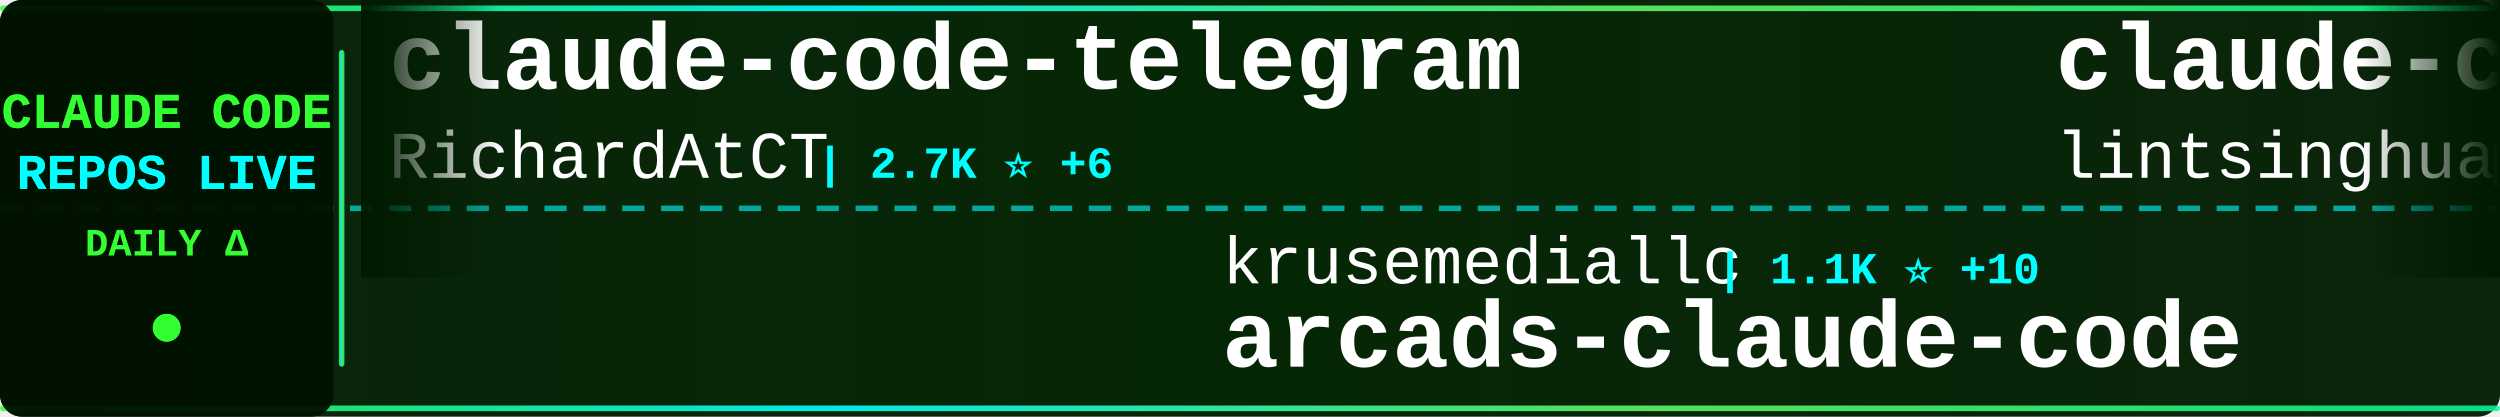
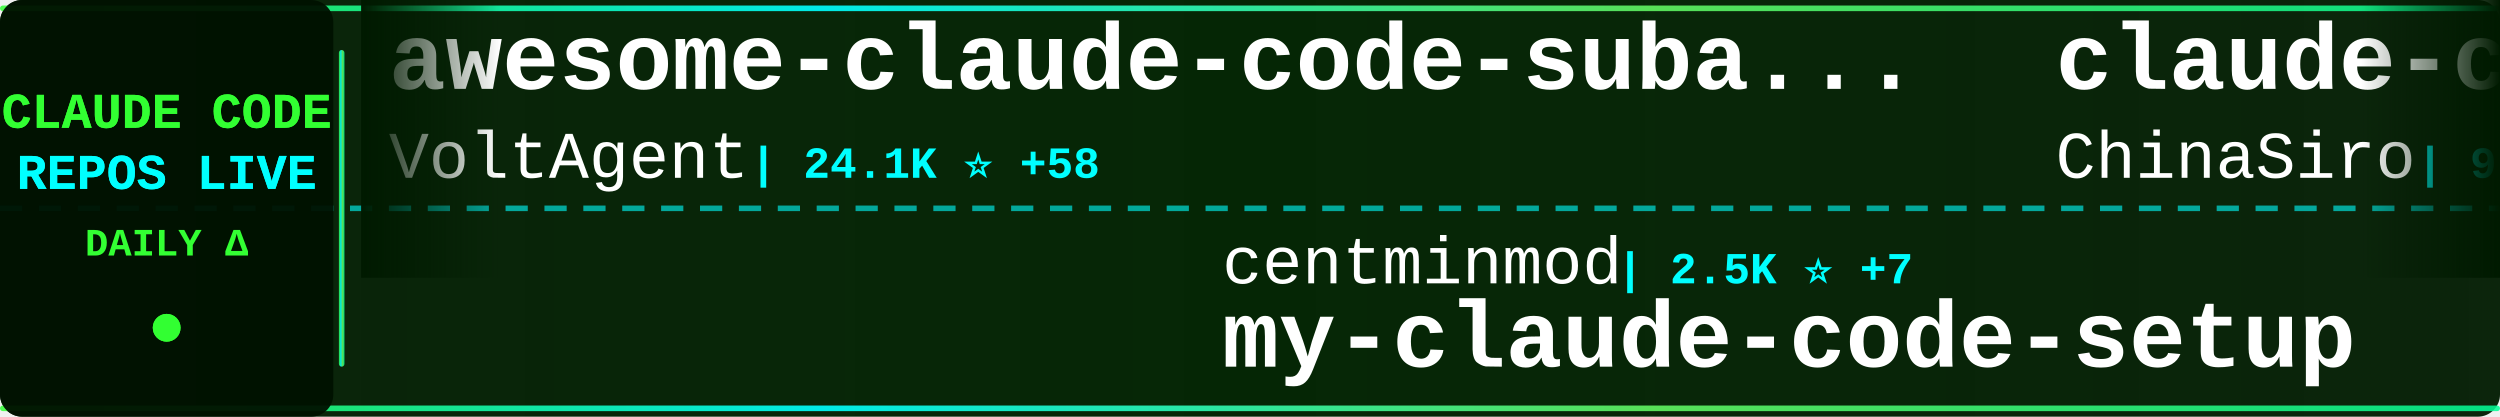
<svg xmlns="http://www.w3.org/2000/svg" width="900" height="150">
  <defs>
    <linearGradient id="tickerBg" x1="0%" y1="0%" x2="100%" y2="0%">
      <stop offset="0%" style="stop-color:#001a00;stop-opacity:0.95" />
      <stop offset="50%" style="stop-color:#002200;stop-opacity:0.98" />
      <stop offset="100%" style="stop-color:#001a00;stop-opacity:0.95" />
    </linearGradient>
    <linearGradient id="borderGrad" x1="0%" y1="0%" x2="100%" y2="0%">
      <stop offset="0%" style="stop-color:#33ff33;stop-opacity:0.85">
        <animate attributeName="stop-opacity" values="0.85;1;0.85" dur="2s" repeatCount="indefinite" />
      </stop>
      <stop offset="33%" style="stop-color:#00ffff;stop-opacity:0.9">
        <animate attributeName="stop-opacity" values="0.9;1;0.9" dur="2.2s" repeatCount="indefinite" />
      </stop>
      <stop offset="66%" style="stop-color:#66ff66;stop-opacity:0.85">
        <animate attributeName="stop-opacity" values="0.85;1;0.85" dur="1.8s" repeatCount="indefinite" />
      </stop>
      <stop offset="100%" style="stop-color:#00ff99;stop-opacity:0.85">
        <animate attributeName="stop-opacity" values="0.85;1;0.85" dur="2s" repeatCount="indefinite" />
      </stop>
    </linearGradient>
    <filter id="textGlow">
      <feGaussianBlur stdDeviation="0.1" result="coloredBlur" />
      <feMerge>
        <feMergeNode in="coloredBlur" />
        <feMergeNode in="SourceGraphic" />
      </feMerge>
    </filter>
    <filter id="metricGlow">
      <feGaussianBlur stdDeviation="0.2" result="coloredBlur" />
      <feMerge>
        <feMergeNode in="coloredBlur" />
        <feMergeNode in="SourceGraphic" />
      </feMerge>
    </filter>
    <linearGradient id="leftFade" x1="0%" y1="0%" x2="100%" y2="0%">
      <stop offset="0%" style="stop-color:#001a00;stop-opacity:1" />
      <stop offset="100%" style="stop-color:#001a00;stop-opacity:0" />
    </linearGradient>
    <linearGradient id="rightFade" x1="0%" y1="0%" x2="100%" y2="0%">
      <stop offset="0%" style="stop-color:#001a00;stop-opacity:0" />
      <stop offset="100%" style="stop-color:#001a00;stop-opacity:1" />
    </linearGradient>
  </defs>
  <rect width="900" height="150" fill="url(#tickerBg)" rx="8" />
  <rect x="0" y="2" width="900" height="2" fill="url(#borderGrad)" rx="1" />
  <rect x="0" y="146" width="900" height="2" fill="url(#borderGrad)" rx="1" />
  <line x1="0" y1="75" x2="900" y2="75" stroke="#00ffff" stroke-width="2" stroke-dasharray="8 6" opacity="0.6" />
  <rect x="0" y="0" width="120" height="150" fill="#001100" opacity="0.95" rx="8" />
  <text x="60" y="46" font-family="'Courier New', monospace" font-size="18" font-weight="bold" fill="#33ff33" text-anchor="middle" filter="url(#textGlow)">
    CLAUDE CODE
  </text>
  <text x="60" y="68" font-family="'Courier New', monospace" font-size="18" font-weight="bold" fill="#00ffff" text-anchor="middle" filter="url(#textGlow)">
    REPOS LIVE
  </text>
  <text x="60" y="92" font-family="'Courier New', monospace" font-size="14" font-weight="bold" fill="#33ff33" text-anchor="middle">
    DAILY Δ
  </text>
  <circle cx="60" cy="118" r="5" fill="#33ff33" filter="url(#metricGlow)">
    <animate attributeName="r" values="4;6;4" dur="1.5s" repeatCount="indefinite" />
    <animate attributeName="opacity" values="0.6;1;0.6" dur="1.5s" repeatCount="indefinite" />
  </circle>
  <rect x="122" y="18" width="2" height="114" fill="url(#borderGrad)" rx="1" />
  <clipPath id="tickerClip">
    <rect x="130" y="0" width="770" height="150" />
  </clipPath>
  <g clip-path="url(#tickerClip)">
    <g id="tickerItems">
      <animateTransform attributeName="transform" attributeType="XML" type="translate" from="0 0" to="-3000 0" dur="54s" repeatCount="indefinite" />
      <g transform="translate(0, 0)">
-         <text x="140" y="32" font-family="'Courier New', monospace" font-size="34" font-weight="bold" fill="#ffffff">claude-code-telegram</text>
-         <text x="140" y="64" font-family="'Courier New', monospace" font-size="24" font-weight="normal" fill="#ffffff" opacity="1.0">RichardAtCT</text>
-         <text x="294" y="64" font-family="'Courier New', monospace" font-size="16" font-weight="bold" fill="#00ffff"> | 2.7K ⭐ +6</text>
+         <text x="140" y="32" font-family="'Courier New', monospace" font-size="34" font-weight="bold" fill="#ffffff">awesome-claude-code-suba...</text>
+         <text x="140" y="64" font-family="'Courier New', monospace" font-size="24" font-weight="normal" fill="#ffffff" opacity="1.0">VoltAgent</text>
+         <text x="270" y="64" font-family="'Courier New', monospace" font-size="16" font-weight="bold" fill="#00ffff"> | 24.1K ⭐ +58</text>
      </g>
      <g transform="translate(300, 0)">
+         <text x="140" y="102" font-family="'Courier New', monospace" font-size="24" font-weight="normal" fill="#ffffff" opacity="1.0">centminmod</text>
+         <text x="282" y="102" font-family="'Courier New', monospace" font-size="16" font-weight="bold" fill="#00ffff"> | 2.5K ⭐ +7</text>
+         <text x="140" y="132" font-family="'Courier New', monospace" font-size="34" font-weight="bold" fill="#ffffff">my-claude-code-setup</text>
+       </g>
+       <g transform="translate(600, 0)">
+         <text x="140" y="32" font-family="'Courier New', monospace" font-size="34" font-weight="bold" fill="#ffffff">claude-code-sourcemap</text>
+         <text x="140" y="64" font-family="'Courier New', monospace" font-size="24" font-weight="normal" fill="#ffffff" opacity="1.0">ChinaSiro</text>
+         <text x="270" y="64" font-family="'Courier New', monospace" font-size="16" font-weight="bold" fill="#00ffff"> | 9.6K ⭐ +2</text>
+       </g>
+       <g transform="translate(900, 0)">
+         <text x="140" y="102" font-family="'Courier New', monospace" font-size="24" font-weight="normal" fill="#ffffff" opacity="1.0">Alishahryar1</text>
+         <text x="306" y="102" font-family="'Courier New', monospace" font-size="16" font-weight="bold" fill="#00ffff"> | 44.7K ⭐ +205</text>
+         <text x="140" y="132" font-family="'Courier New', monospace" font-size="34" font-weight="bold" fill="#ffffff">free-claude-code</text>
+       </g>
+       <g transform="translate(1200, 0)">
+         <text x="140" y="32" font-family="'Courier New', monospace" font-size="34" font-weight="bold" fill="#ffffff">claude-code-infrastructu...</text>
+         <text x="140" y="64" font-family="'Courier New', monospace" font-size="24" font-weight="normal" fill="#ffffff" opacity="1.0">diet103</text>
+         <text x="246" y="64" font-family="'Courier New', monospace" font-size="16" font-weight="bold" fill="#00ffff"> | 10.0K ⭐ +1</text>
+       </g>
+       <g transform="translate(1500, 0)">
+         <text x="140" y="102" font-family="'Courier New', monospace" font-size="24" font-weight="normal" fill="#ffffff" opacity="1.0">777genius</text>
+         <text x="270" y="102" font-family="'Courier New', monospace" font-size="16" font-weight="bold" fill="#00ffff"> | 924 ⭐ -1</text>
+         <text x="140" y="132" font-family="'Courier New', monospace" font-size="34" font-weight="bold" fill="#ffffff">claude-code-source-code</text>
+       </g>
+       <g transform="translate(1800, 0)">
+         <text x="140" y="32" font-family="'Courier New', monospace" font-size="34" font-weight="bold" fill="#ffffff">Claude-Code-Game-Studios</text>
+         <text x="140" y="64" font-family="'Courier New', monospace" font-size="24" font-weight="normal" fill="#ffffff" opacity="1.0">Donchitos</text>
+         <text x="270" y="64" font-family="'Courier New', monospace" font-size="16" font-weight="bold" fill="#00ffff"> | 23.7K ⭐ +50</text>
+       </g>
+       <g transform="translate(2100, 0)">
+         <text x="140" y="102" font-family="'Courier New', monospace" font-size="24" font-weight="normal" fill="#ffffff" opacity="1.0">LING71671</text>
+         <text x="270" y="102" font-family="'Courier New', monospace" font-size="16" font-weight="bold" fill="#00ffff"> | 932 ⭐</text>
+         <text x="140" y="132" font-family="'Courier New', monospace" font-size="34" font-weight="bold" fill="#ffffff">Open-ClaudeCode</text>
+       </g>
+       <g transform="translate(2400, 0)">
+         <text x="140" y="32" font-family="'Courier New', monospace" font-size="34" font-weight="bold" fill="#ffffff">pi-vs-claude-code</text>
+         <text x="140" y="64" font-family="'Courier New', monospace" font-size="24" font-weight="normal" fill="#ffffff" opacity="1.0">disler</text>
+         <text x="234" y="64" font-family="'Courier New', monospace" font-size="16" font-weight="bold" fill="#00ffff"> | 1.6K ⭐ +6</text>
+       </g>
+       <g transform="translate(2700, 0)">
        <text x="140" y="102" font-family="'Courier New', monospace" font-size="24" font-weight="normal" fill="#ffffff" opacity="1.0">krusemediallc</text>
-         <text x="318" y="102" font-family="'Courier New', monospace" font-size="16" font-weight="bold" fill="#00ffff"> | 1.1K ⭐ +10</text>
+         <text x="318" y="102" font-family="'Courier New', monospace" font-size="16" font-weight="bold" fill="#00ffff"> | 1.1K ⭐ +7</text>
        <text x="140" y="132" font-family="'Courier New', monospace" font-size="34" font-weight="bold" fill="#ffffff">arcads-claude-code</text>
      </g>
-       <g transform="translate(600, 0)">
-         <text x="140" y="32" font-family="'Courier New', monospace" font-size="34" font-weight="bold" fill="#ffffff">claude-code-book</text>
-         <text x="140" y="64" font-family="'Courier New', monospace" font-size="24" font-weight="normal" fill="#ffffff" opacity="1.0">lintsinghua</text>
-         <text x="294" y="64" font-family="'Courier New', monospace" font-size="16" font-weight="bold" fill="#00ffff"> | 4.1K ⭐ +12</text>
-       </g>
-       <g transform="translate(900, 0)">
-         <text x="140" y="102" font-family="'Courier New', monospace" font-size="24" font-weight="normal" fill="#ffffff" opacity="1.0">Maciek-roboblog</text>
-         <text x="342" y="102" font-family="'Courier New', monospace" font-size="16" font-weight="bold" fill="#00ffff"> | 8.6K ⭐ +14</text>
-         <text x="140" y="132" font-family="'Courier New', monospace" font-size="34" font-weight="bold" fill="#ffffff">Claude-Code-Usage-Monito...</text>
-       </g>
-       <g transform="translate(1200, 0)">
-         <text x="140" y="32" font-family="'Courier New', monospace" font-size="34" font-weight="bold" fill="#ffffff">claude-code-system-promp...</text>
-         <text x="140" y="64" font-family="'Courier New', monospace" font-size="24" font-weight="normal" fill="#ffffff" opacity="1.0">Piebald-AI</text>
-         <text x="282" y="64" font-family="'Courier New', monospace" font-size="16" font-weight="bold" fill="#00ffff"> | 12.2K ⭐ +42</text>
-       </g>
-       <g transform="translate(1500, 0)">
-         <text x="140" y="102" font-family="'Courier New', monospace" font-size="24" font-weight="normal" fill="#ffffff" opacity="1.0">oboard</text>
-         <text x="234" y="102" font-family="'Courier New', monospace" font-size="16" font-weight="bold" fill="#00ffff"> | 3.3K ⭐ +2</text>
-         <text x="140" y="132" font-family="'Courier New', monospace" font-size="34" font-weight="bold" fill="#ffffff">claude-code-rev</text>
-       </g>
-       <g transform="translate(1800, 0)">
-         <text x="140" y="32" font-family="'Courier New', monospace" font-size="34" font-weight="bold" fill="#ffffff">claude-code-guide</text>
-         <text x="140" y="64" font-family="'Courier New', monospace" font-size="24" font-weight="normal" fill="#ffffff" opacity="1.0">zebbern</text>
-         <text x="246" y="64" font-family="'Courier New', monospace" font-size="16" font-weight="bold" fill="#00ffff"> | 4.5K ⭐ +27</text>
-       </g>
-       <g transform="translate(2100, 0)">
-         <text x="140" y="102" font-family="'Courier New', monospace" font-size="24" font-weight="normal" fill="#ffffff" opacity="1.0">andrew-kramer-inno</text>
-         <text x="378" y="102" font-family="'Courier New', monospace" font-size="16" font-weight="bold" fill="#00ffff"> | 593 ⭐</text>
-         <text x="140" y="132" font-family="'Courier New', monospace" font-size="34" font-weight="bold" fill="#ffffff">claude-code-source-build</text>
-       </g>
-       <g transform="translate(2400, 0)">
-         <text x="140" y="32" font-family="'Courier New', monospace" font-size="34" font-weight="bold" fill="#ffffff">claude-code-local</text>
-         <text x="140" y="64" font-family="'Courier New', monospace" font-size="24" font-weight="normal" fill="#ffffff" opacity="1.0">nicedreamzapp</text>
-         <text x="318" y="64" font-family="'Courier New', monospace" font-size="16" font-weight="bold" fill="#00ffff"> | 3.1K ⭐ +69</text>
-       </g>
-       <g transform="translate(2700, 0)">
-         <text x="140" y="102" font-family="'Courier New', monospace" font-size="24" font-weight="normal" fill="#ffffff" opacity="1.0">feiskyer</text>
-         <text x="258" y="102" font-family="'Courier New', monospace" font-size="16" font-weight="bold" fill="#00ffff"> | 1.6K ⭐ +7</text>
-         <text x="140" y="132" font-family="'Courier New', monospace" font-size="34" font-weight="bold" fill="#ffffff">claude-code-settings</text>
-       </g>
      <g transform="translate(3000, 0)">
-         <text x="140" y="32" font-family="'Courier New', monospace" font-size="34" font-weight="bold" fill="#ffffff">claude-code-telegram</text>
-         <text x="140" y="64" font-family="'Courier New', monospace" font-size="24" font-weight="normal" fill="#ffffff" opacity="1.0">RichardAtCT</text>
-         <text x="294" y="64" font-family="'Courier New', monospace" font-size="16" font-weight="bold" fill="#00ffff"> | 2.7K ⭐ +6</text>
+         <text x="140" y="32" font-family="'Courier New', monospace" font-size="34" font-weight="bold" fill="#ffffff">awesome-claude-code-suba...</text>
+         <text x="140" y="64" font-family="'Courier New', monospace" font-size="24" font-weight="normal" fill="#ffffff" opacity="1.0">VoltAgent</text>
+         <text x="270" y="64" font-family="'Courier New', monospace" font-size="16" font-weight="bold" fill="#00ffff"> | 24.1K ⭐ +58</text>
      </g>
      <g transform="translate(3300, 0)">
-         <text x="140" y="102" font-family="'Courier New', monospace" font-size="24" font-weight="normal" fill="#ffffff" opacity="1.0">krusemediallc</text>
-         <text x="318" y="102" font-family="'Courier New', monospace" font-size="16" font-weight="bold" fill="#00ffff"> | 1.1K ⭐ +10</text>
-         <text x="140" y="132" font-family="'Courier New', monospace" font-size="34" font-weight="bold" fill="#ffffff">arcads-claude-code</text>
+         <text x="140" y="102" font-family="'Courier New', monospace" font-size="24" font-weight="normal" fill="#ffffff" opacity="1.0">centminmod</text>
+         <text x="282" y="102" font-family="'Courier New', monospace" font-size="16" font-weight="bold" fill="#00ffff"> | 2.5K ⭐ +7</text>
+         <text x="140" y="132" font-family="'Courier New', monospace" font-size="34" font-weight="bold" fill="#ffffff">my-claude-code-setup</text>
      </g>
      <g transform="translate(3600, 0)">
-         <text x="140" y="32" font-family="'Courier New', monospace" font-size="34" font-weight="bold" fill="#ffffff">claude-code-book</text>
-         <text x="140" y="64" font-family="'Courier New', monospace" font-size="24" font-weight="normal" fill="#ffffff" opacity="1.0">lintsinghua</text>
-         <text x="294" y="64" font-family="'Courier New', monospace" font-size="16" font-weight="bold" fill="#00ffff"> | 4.1K ⭐ +12</text>
+         <text x="140" y="32" font-family="'Courier New', monospace" font-size="34" font-weight="bold" fill="#ffffff">claude-code-sourcemap</text>
+         <text x="140" y="64" font-family="'Courier New', monospace" font-size="24" font-weight="normal" fill="#ffffff" opacity="1.0">ChinaSiro</text>
+         <text x="270" y="64" font-family="'Courier New', monospace" font-size="16" font-weight="bold" fill="#00ffff"> | 9.6K ⭐ +2</text>
      </g>
      <g transform="translate(3900, 0)">
-         <text x="140" y="102" font-family="'Courier New', monospace" font-size="24" font-weight="normal" fill="#ffffff" opacity="1.0">Maciek-roboblog</text>
-         <text x="342" y="102" font-family="'Courier New', monospace" font-size="16" font-weight="bold" fill="#00ffff"> | 8.6K ⭐ +14</text>
-         <text x="140" y="132" font-family="'Courier New', monospace" font-size="34" font-weight="bold" fill="#ffffff">Claude-Code-Usage-Monito...</text>
+         <text x="140" y="102" font-family="'Courier New', monospace" font-size="24" font-weight="normal" fill="#ffffff" opacity="1.0">Alishahryar1</text>
+         <text x="306" y="102" font-family="'Courier New', monospace" font-size="16" font-weight="bold" fill="#00ffff"> | 44.7K ⭐ +205</text>
+         <text x="140" y="132" font-family="'Courier New', monospace" font-size="34" font-weight="bold" fill="#ffffff">free-claude-code</text>
      </g>
    </g>
  </g>
  <rect x="130" y="0" width="50" height="100" fill="url(#leftFade)" />
  <rect x="850" y="0" width="50" height="100" fill="url(#rightFade)" />
</svg>
